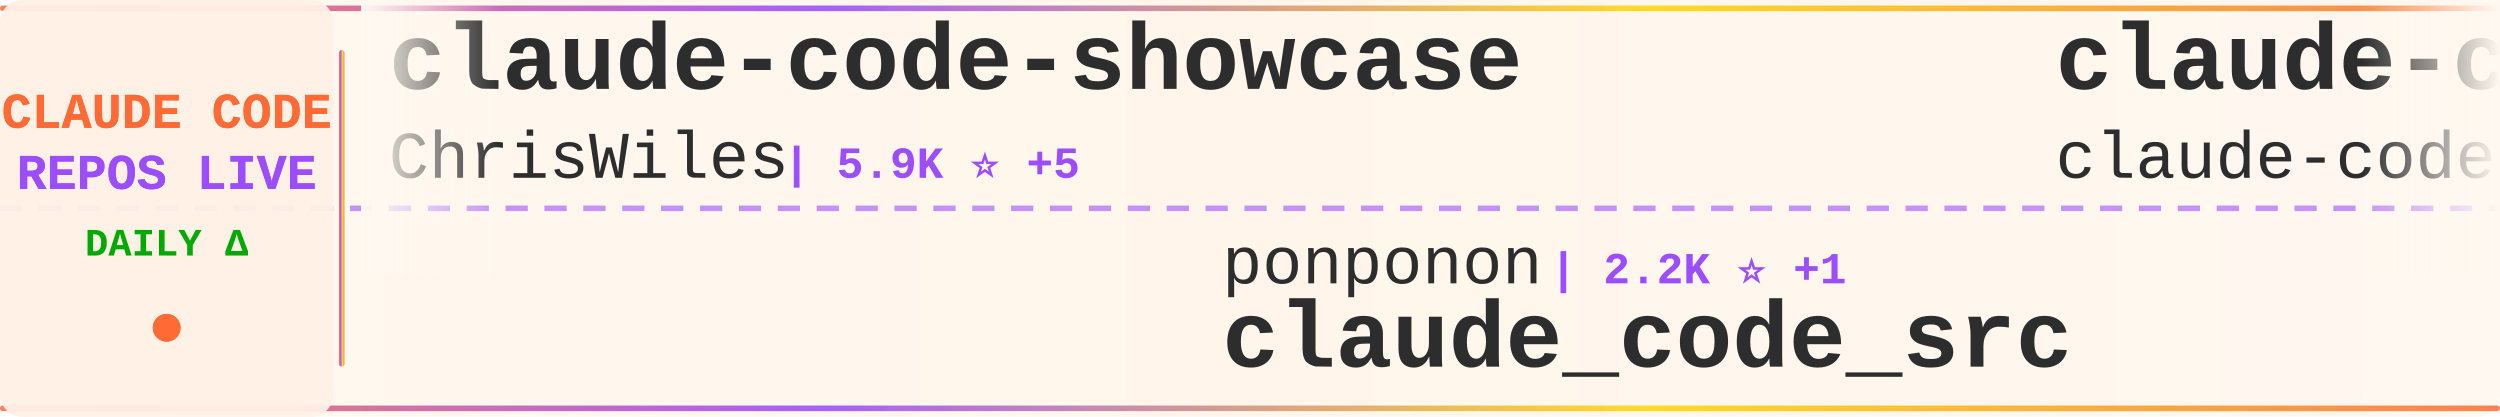
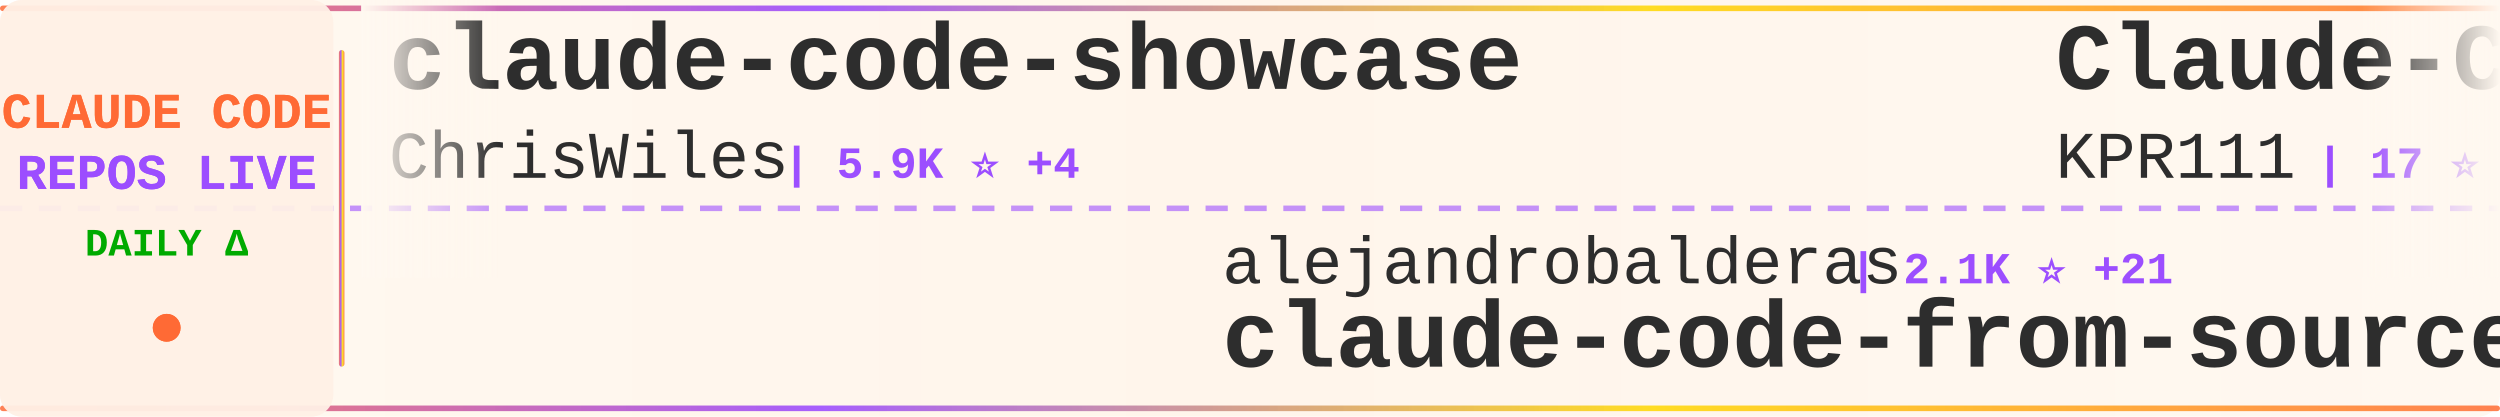
<svg xmlns="http://www.w3.org/2000/svg" width="900" height="150">
  <defs>
    <linearGradient id="tickerBg" x1="0%" y1="0%" x2="100%" y2="0%">
      <stop offset="0%" style="stop-color:#fff8f0;stop-opacity:0.98" />
      <stop offset="50%" style="stop-color:#fff5eb;stop-opacity:1" />
      <stop offset="100%" style="stop-color:#fff8f0;stop-opacity:0.98" />
    </linearGradient>
    <linearGradient id="borderGrad" x1="0%" y1="0%" x2="100%" y2="0%">
      <stop offset="0%" style="stop-color:#FF6B35;stop-opacity:0.85">
        <animate attributeName="stop-opacity" values="0.85;1;0.85" dur="2s" repeatCount="indefinite" />
      </stop>
      <stop offset="33%" style="stop-color:#9C4EFF;stop-opacity:0.9">
        <animate attributeName="stop-opacity" values="0.9;1;0.9" dur="2.2s" repeatCount="indefinite" />
      </stop>
      <stop offset="66%" style="stop-color:#FFD700;stop-opacity:0.85">
        <animate attributeName="stop-opacity" values="0.85;1;0.85" dur="1.8s" repeatCount="indefinite" />
      </stop>
      <stop offset="100%" style="stop-color:#FF6B35;stop-opacity:0.85">
        <animate attributeName="stop-opacity" values="0.85;1;0.85" dur="2s" repeatCount="indefinite" />
      </stop>
    </linearGradient>
    <filter id="textGlow">
      <feGaussianBlur stdDeviation="0.15" result="coloredBlur" />
      <feMerge>
        <feMergeNode in="coloredBlur" />
        <feMergeNode in="SourceGraphic" />
      </feMerge>
    </filter>
    <filter id="metricGlow">
      <feGaussianBlur stdDeviation="0.2" result="coloredBlur" />
      <feMerge>
        <feMergeNode in="coloredBlur" />
        <feMergeNode in="SourceGraphic" />
      </feMerge>
    </filter>
    <linearGradient id="leftFade" x1="0%" y1="0%" x2="100%" y2="0%">
      <stop offset="0%" style="stop-color:#fff8f0;stop-opacity:1" />
      <stop offset="100%" style="stop-color:#fff8f0;stop-opacity:0" />
    </linearGradient>
    <linearGradient id="rightFade" x1="0%" y1="0%" x2="100%" y2="0%">
      <stop offset="0%" style="stop-color:#fff8f0;stop-opacity:0" />
      <stop offset="100%" style="stop-color:#fff8f0;stop-opacity:1" />
    </linearGradient>
  </defs>
  <rect width="900" height="150" fill="url(#tickerBg)" rx="8" />
  <rect x="0" y="2" width="900" height="2" fill="url(#borderGrad)" rx="1" />
  <rect x="0" y="146" width="900" height="2" fill="url(#borderGrad)" rx="1" />
  <line x1="0" y1="75" x2="900" y2="75" stroke="#9C4EFF" stroke-width="2" stroke-dasharray="8 6" opacity="0.6" />
  <rect x="0" y="0" width="120" height="150" fill="#fff0e6" opacity="0.95" rx="8" />
  <text x="60" y="46" font-family="'Courier New', monospace" font-size="18" font-weight="bold" fill="#FF6B35" text-anchor="middle" filter="url(#textGlow)">
    CLAUDE CODE
  </text>
  <text x="60" y="68" font-family="'Courier New', monospace" font-size="18" font-weight="bold" fill="#9C4EFF" text-anchor="middle" filter="url(#textGlow)">
    REPOS LIVE
  </text>
  <text x="60" y="92" font-family="'Courier New', monospace" font-size="14" font-weight="bold" fill="#00aa00" text-anchor="middle">
    DAILY Δ
  </text>
  <circle cx="60" cy="118" r="5" fill="#FF6B35" filter="url(#metricGlow)">
    <animate attributeName="r" values="4;6;4" dur="1.5s" repeatCount="indefinite" />
    <animate attributeName="opacity" values="0.6;1;0.6" dur="1.5s" repeatCount="indefinite" />
  </circle>
  <rect x="122" y="18" width="2" height="114" fill="url(#borderGrad)" rx="1" />
  <clipPath id="tickerClip">
    <rect x="130" y="0" width="770" height="150" />
  </clipPath>
  <g clip-path="url(#tickerClip)">
    <g id="tickerItems">
      <animateTransform attributeName="transform" attributeType="XML" type="translate" from="0 0" to="-3000 0" dur="54s" repeatCount="indefinite" />
      <g transform="translate(0, 0)">
        <text x="140" y="32" font-family="'Courier New', monospace" font-size="34" font-weight="bold" fill="#2d2d2d">claude-code-showcase</text>
        <text x="140" y="64" font-family="'Courier New', monospace" font-size="24" font-weight="normal" fill="#2d2d2d" opacity="1.0">ChrisWiles</text>
-         <text x="282" y="64" font-family="'Courier New', monospace" font-size="16" font-weight="bold" fill="#9C4EFF"> | 5.9K ⭐ +5</text>
+         <text x="282" y="64" font-family="'Courier New', monospace" font-size="16" font-weight="bold" fill="#9C4EFF"> | 5.9K ⭐ +4</text>
      </g>
      <g transform="translate(300, 0)">
-         <text x="140" y="102" font-family="'Courier New', monospace" font-size="24" font-weight="normal" fill="#2d2d2d" opacity="1.0">ponponon</text>
-         <text x="258" y="102" font-family="'Courier New', monospace" font-size="16" font-weight="bold" fill="#9C4EFF"> | 2.2K ⭐ +1</text>
-         <text x="140" y="132" font-family="'Courier New', monospace" font-size="34" font-weight="bold" fill="#2d2d2d">claude_code_src</text>
+         <text x="140" y="102" font-family="'Courier New', monospace" font-size="24" font-weight="normal" fill="#2d2d2d" opacity="1.0">alejandrobalderas</text>
+         <text x="366" y="102" font-family="'Courier New', monospace" font-size="16" font-weight="bold" fill="#9C4EFF"> | 2.1K ⭐ +21</text>
+         <text x="140" y="132" font-family="'Courier New', monospace" font-size="34" font-weight="bold" fill="#2d2d2d">claude-code-from-source</text>
      </g>
      <g transform="translate(600, 0)">
-         <text x="140" y="32" font-family="'Courier New', monospace" font-size="34" font-weight="bold" fill="#2d2d2d">claude-code</text>
-         <text x="140" y="64" font-family="'Courier New', monospace" font-size="24" font-weight="normal" fill="#2d2d2d" opacity="1.0">claude-code-best</text>
-         <text x="354" y="64" font-family="'Courier New', monospace" font-size="16" font-weight="bold" fill="#9C4EFF"> | 18.7K ⭐ +72</text>
+         <text x="140" y="32" font-family="'Courier New', monospace" font-size="34" font-weight="bold" fill="#2d2d2d">Claude-Code</text>
+         <text x="140" y="64" font-family="'Courier New', monospace" font-size="24" font-weight="normal" fill="#2d2d2d" opacity="1.0">KPR111</text>
+         <text x="234" y="64" font-family="'Courier New', monospace" font-size="16" font-weight="bold" fill="#9C4EFF"> | 17 ⭐</text>
      </g>
      <g transform="translate(900, 0)">
-         <text x="140" y="102" font-family="'Courier New', monospace" font-size="24" font-weight="normal" fill="#2d2d2d" opacity="1.0">Yuyz0112</text>
-         <text x="258" y="102" font-family="'Courier New', monospace" font-size="16" font-weight="bold" fill="#9C4EFF"> | 2.4K ⭐ +1</text>
-         <text x="140" y="132" font-family="'Courier New', monospace" font-size="34" font-weight="bold" fill="#2d2d2d">claude-code-reverse</text>
+         <text x="140" y="102" font-family="'Courier New', monospace" font-size="24" font-weight="normal" fill="#2d2d2d" opacity="1.0">snarktank</text>
+         <text x="270" y="102" font-family="'Courier New', monospace" font-size="16" font-weight="bold" fill="#9C4EFF"> | 19.4K ⭐ +45</text>
+         <text x="140" y="132" font-family="'Courier New', monospace" font-size="34" font-weight="bold" fill="#2d2d2d">ralph</text>
      </g>
      <g transform="translate(1200, 0)">
+         <text x="140" y="32" font-family="'Courier New', monospace" font-size="34" font-weight="bold" fill="#2d2d2d">ralph-claude-code</text>
+         <text x="140" y="64" font-family="'Courier New', monospace" font-size="24" font-weight="normal" fill="#2d2d2d" opacity="1.0">frankbria</text>
+         <text x="270" y="64" font-family="'Courier New', monospace" font-size="16" font-weight="bold" fill="#9C4EFF"> | 9.2K ⭐ +4</text>
+       </g>
+       <g transform="translate(1500, 0)">
+         <text x="140" y="102" font-family="'Courier New', monospace" font-size="24" font-weight="normal" fill="#2d2d2d" opacity="1.0">affaan-m</text>
+         <text x="258" y="102" font-family="'Courier New', monospace" font-size="16" font-weight="bold" fill="#9C4EFF"> | 188.5K ⭐ +412</text>
+         <text x="140" y="132" font-family="'Courier New', monospace" font-size="34" font-weight="bold" fill="#2d2d2d">ECC</text>
+       </g>
+       <g transform="translate(1800, 0)">
+         <text x="140" y="32" font-family="'Courier New', monospace" font-size="34" font-weight="bold" fill="#2d2d2d">cc-switch</text>
+         <text x="140" y="64" font-family="'Courier New', monospace" font-size="24" font-weight="normal" fill="#2d2d2d" opacity="1.0">farion1231</text>
+         <text x="282" y="64" font-family="'Courier New', monospace" font-size="16" font-weight="bold" fill="#9C4EFF"> | 78.2K ⭐ +900</text>
+       </g>
+       <g transform="translate(2100, 0)">
+         <text x="140" y="102" font-family="'Courier New', monospace" font-size="24" font-weight="normal" fill="#2d2d2d" opacity="1.0">disler</text>
+         <text x="234" y="102" font-family="'Courier New', monospace" font-size="16" font-weight="bold" fill="#9C4EFF"> | 3.7K ⭐ +5</text>
+         <text x="140" y="132" font-family="'Courier New', monospace" font-size="34" font-weight="bold" fill="#2d2d2d">claude-code-hooks-master...</text>
+       </g>
+       <g transform="translate(2400, 0)">
        <text x="140" y="32" font-family="'Courier New', monospace" font-size="34" font-weight="bold" fill="#2d2d2d">claude-code-best-practic...</text>
        <text x="140" y="64" font-family="'Courier New', monospace" font-size="24" font-weight="normal" fill="#2d2d2d" opacity="1.0">shanraisshan</text>
-         <text x="306" y="64" font-family="'Courier New', monospace" font-size="16" font-weight="bold" fill="#9C4EFF"> | 54.4K ⭐ +265</text>
-       </g>
-       <g transform="translate(1500, 0)">
-         <text x="140" y="102" font-family="'Courier New', monospace" font-size="24" font-weight="normal" fill="#2d2d2d" opacity="1.0">pengchengneo</text>
-         <text x="306" y="102" font-family="'Courier New', monospace" font-size="16" font-weight="bold" fill="#9C4EFF"> | 1.4K ⭐ +6</text>
-         <text x="140" y="132" font-family="'Courier New', monospace" font-size="34" font-weight="bold" fill="#2d2d2d">Claude-Code</text>
-       </g>
-       <g transform="translate(1800, 0)">
-         <text x="140" y="32" font-family="'Courier New', monospace" font-size="34" font-weight="bold" fill="#2d2d2d">claude-code</text>
-         <text x="140" y="64" font-family="'Courier New', monospace" font-size="24" font-weight="normal" fill="#2d2d2d" opacity="1.0">anthropics</text>
-         <text x="282" y="64" font-family="'Courier New', monospace" font-size="16" font-weight="bold" fill="#9C4EFF"> | 125.8K ⭐ +314</text>
-       </g>
-       <g transform="translate(2100, 0)">
-         <text x="140" y="102" font-family="'Courier New', monospace" font-size="24" font-weight="normal" fill="#2d2d2d" opacity="1.0">andrew-kramer-inno</text>
-         <text x="378" y="102" font-family="'Courier New', monospace" font-size="16" font-weight="bold" fill="#9C4EFF"> | 589 ⭐</text>
-         <text x="140" y="132" font-family="'Courier New', monospace" font-size="34" font-weight="bold" fill="#2d2d2d">claude-code-source-build</text>
-       </g>
-       <g transform="translate(2400, 0)">
-         <text x="140" y="32" font-family="'Courier New', monospace" font-size="34" font-weight="bold" fill="#2d2d2d">claude-code-from-scratch</text>
-         <text x="140" y="64" font-family="'Courier New', monospace" font-size="24" font-weight="normal" fill="#2d2d2d" opacity="1.0">Windy3f3f3f3f</text>
-         <text x="318" y="64" font-family="'Courier New', monospace" font-size="16" font-weight="bold" fill="#9C4EFF"> | 1.3K ⭐ +5</text>
+         <text x="306" y="64" font-family="'Courier New', monospace" font-size="16" font-weight="bold" fill="#9C4EFF"> | 54.4K ⭐ +255</text>
      </g>
      <g transform="translate(2700, 0)">
-         <text x="140" y="102" font-family="'Courier New', monospace" font-size="24" font-weight="normal" fill="#2d2d2d" opacity="1.0">VoltAgent</text>
-         <text x="270" y="102" font-family="'Courier New', monospace" font-size="16" font-weight="bold" fill="#9C4EFF"> | 20.3K ⭐ +69</text>
-         <text x="140" y="132" font-family="'Courier New', monospace" font-size="34" font-weight="bold" fill="#2d2d2d">awesome-claude-code-suba...</text>
+         <text x="140" y="102" font-family="'Courier New', monospace" font-size="24" font-weight="normal" fill="#2d2d2d" opacity="1.0">yasasbanukaofficial</text>
+         <text x="390" y="102" font-family="'Courier New', monospace" font-size="16" font-weight="bold" fill="#9C4EFF"> | 3.3K ⭐ +9</text>
+         <text x="140" y="132" font-family="'Courier New', monospace" font-size="34" font-weight="bold" fill="#2d2d2d">claude-code</text>
      </g>
      <g transform="translate(3000, 0)">
        <text x="140" y="32" font-family="'Courier New', monospace" font-size="34" font-weight="bold" fill="#2d2d2d">claude-code-showcase</text>
        <text x="140" y="64" font-family="'Courier New', monospace" font-size="24" font-weight="normal" fill="#2d2d2d" opacity="1.0">ChrisWiles</text>
-         <text x="282" y="64" font-family="'Courier New', monospace" font-size="16" font-weight="bold" fill="#9C4EFF"> | 5.9K ⭐ +5</text>
+         <text x="282" y="64" font-family="'Courier New', monospace" font-size="16" font-weight="bold" fill="#9C4EFF"> | 5.9K ⭐ +4</text>
      </g>
      <g transform="translate(3300, 0)">
-         <text x="140" y="102" font-family="'Courier New', monospace" font-size="24" font-weight="normal" fill="#2d2d2d" opacity="1.0">ponponon</text>
-         <text x="258" y="102" font-family="'Courier New', monospace" font-size="16" font-weight="bold" fill="#9C4EFF"> | 2.2K ⭐ +1</text>
-         <text x="140" y="132" font-family="'Courier New', monospace" font-size="34" font-weight="bold" fill="#2d2d2d">claude_code_src</text>
+         <text x="140" y="102" font-family="'Courier New', monospace" font-size="24" font-weight="normal" fill="#2d2d2d" opacity="1.0">alejandrobalderas</text>
+         <text x="366" y="102" font-family="'Courier New', monospace" font-size="16" font-weight="bold" fill="#9C4EFF"> | 2.1K ⭐ +21</text>
+         <text x="140" y="132" font-family="'Courier New', monospace" font-size="34" font-weight="bold" fill="#2d2d2d">claude-code-from-source</text>
      </g>
      <g transform="translate(3600, 0)">
-         <text x="140" y="32" font-family="'Courier New', monospace" font-size="34" font-weight="bold" fill="#2d2d2d">claude-code</text>
-         <text x="140" y="64" font-family="'Courier New', monospace" font-size="24" font-weight="normal" fill="#2d2d2d" opacity="1.0">claude-code-best</text>
-         <text x="354" y="64" font-family="'Courier New', monospace" font-size="16" font-weight="bold" fill="#9C4EFF"> | 18.7K ⭐ +72</text>
+         <text x="140" y="32" font-family="'Courier New', monospace" font-size="34" font-weight="bold" fill="#2d2d2d">Claude-Code</text>
+         <text x="140" y="64" font-family="'Courier New', monospace" font-size="24" font-weight="normal" fill="#2d2d2d" opacity="1.0">KPR111</text>
+         <text x="234" y="64" font-family="'Courier New', monospace" font-size="16" font-weight="bold" fill="#9C4EFF"> | 17 ⭐</text>
      </g>
      <g transform="translate(3900, 0)">
-         <text x="140" y="102" font-family="'Courier New', monospace" font-size="24" font-weight="normal" fill="#2d2d2d" opacity="1.0">Yuyz0112</text>
-         <text x="258" y="102" font-family="'Courier New', monospace" font-size="16" font-weight="bold" fill="#9C4EFF"> | 2.4K ⭐ +1</text>
-         <text x="140" y="132" font-family="'Courier New', monospace" font-size="34" font-weight="bold" fill="#2d2d2d">claude-code-reverse</text>
+         <text x="140" y="102" font-family="'Courier New', monospace" font-size="24" font-weight="normal" fill="#2d2d2d" opacity="1.0">snarktank</text>
+         <text x="270" y="102" font-family="'Courier New', monospace" font-size="16" font-weight="bold" fill="#9C4EFF"> | 19.4K ⭐ +45</text>
+         <text x="140" y="132" font-family="'Courier New', monospace" font-size="34" font-weight="bold" fill="#2d2d2d">ralph</text>
      </g>
    </g>
  </g>
  <rect x="130" y="0" width="50" height="100" fill="url(#leftFade)" />
  <rect x="850" y="0" width="50" height="100" fill="url(#rightFade)" />
</svg>
